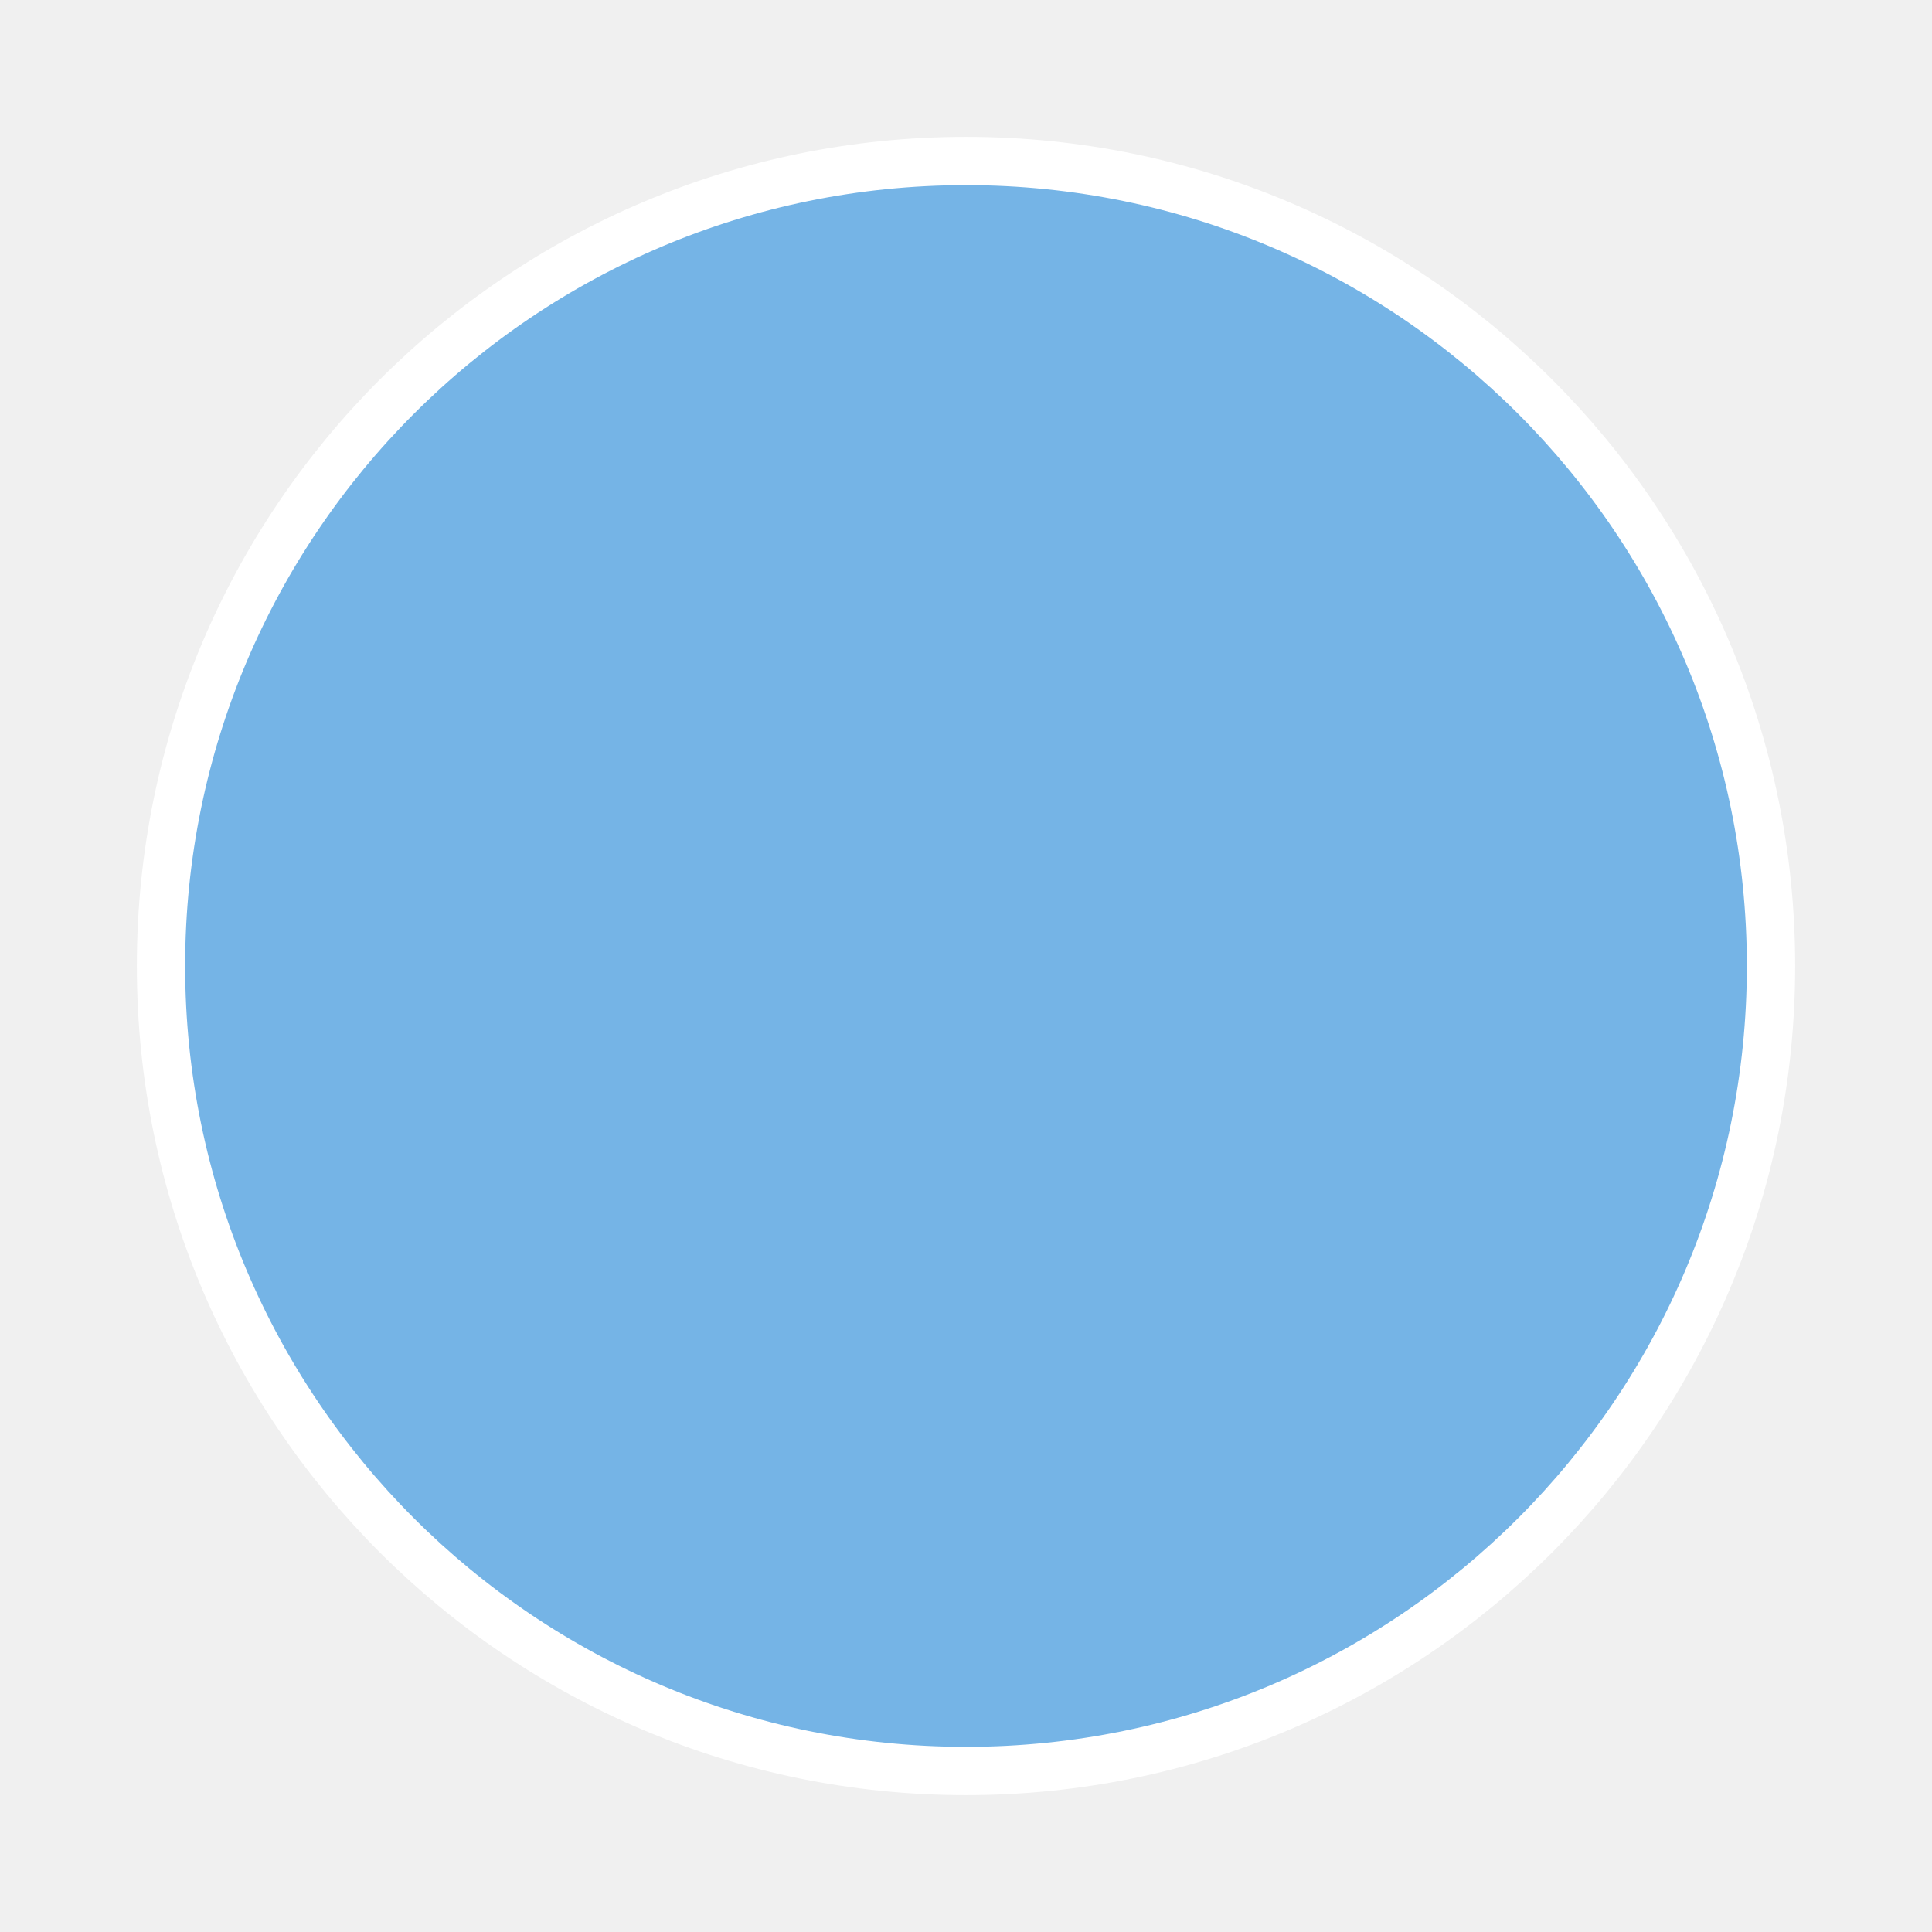
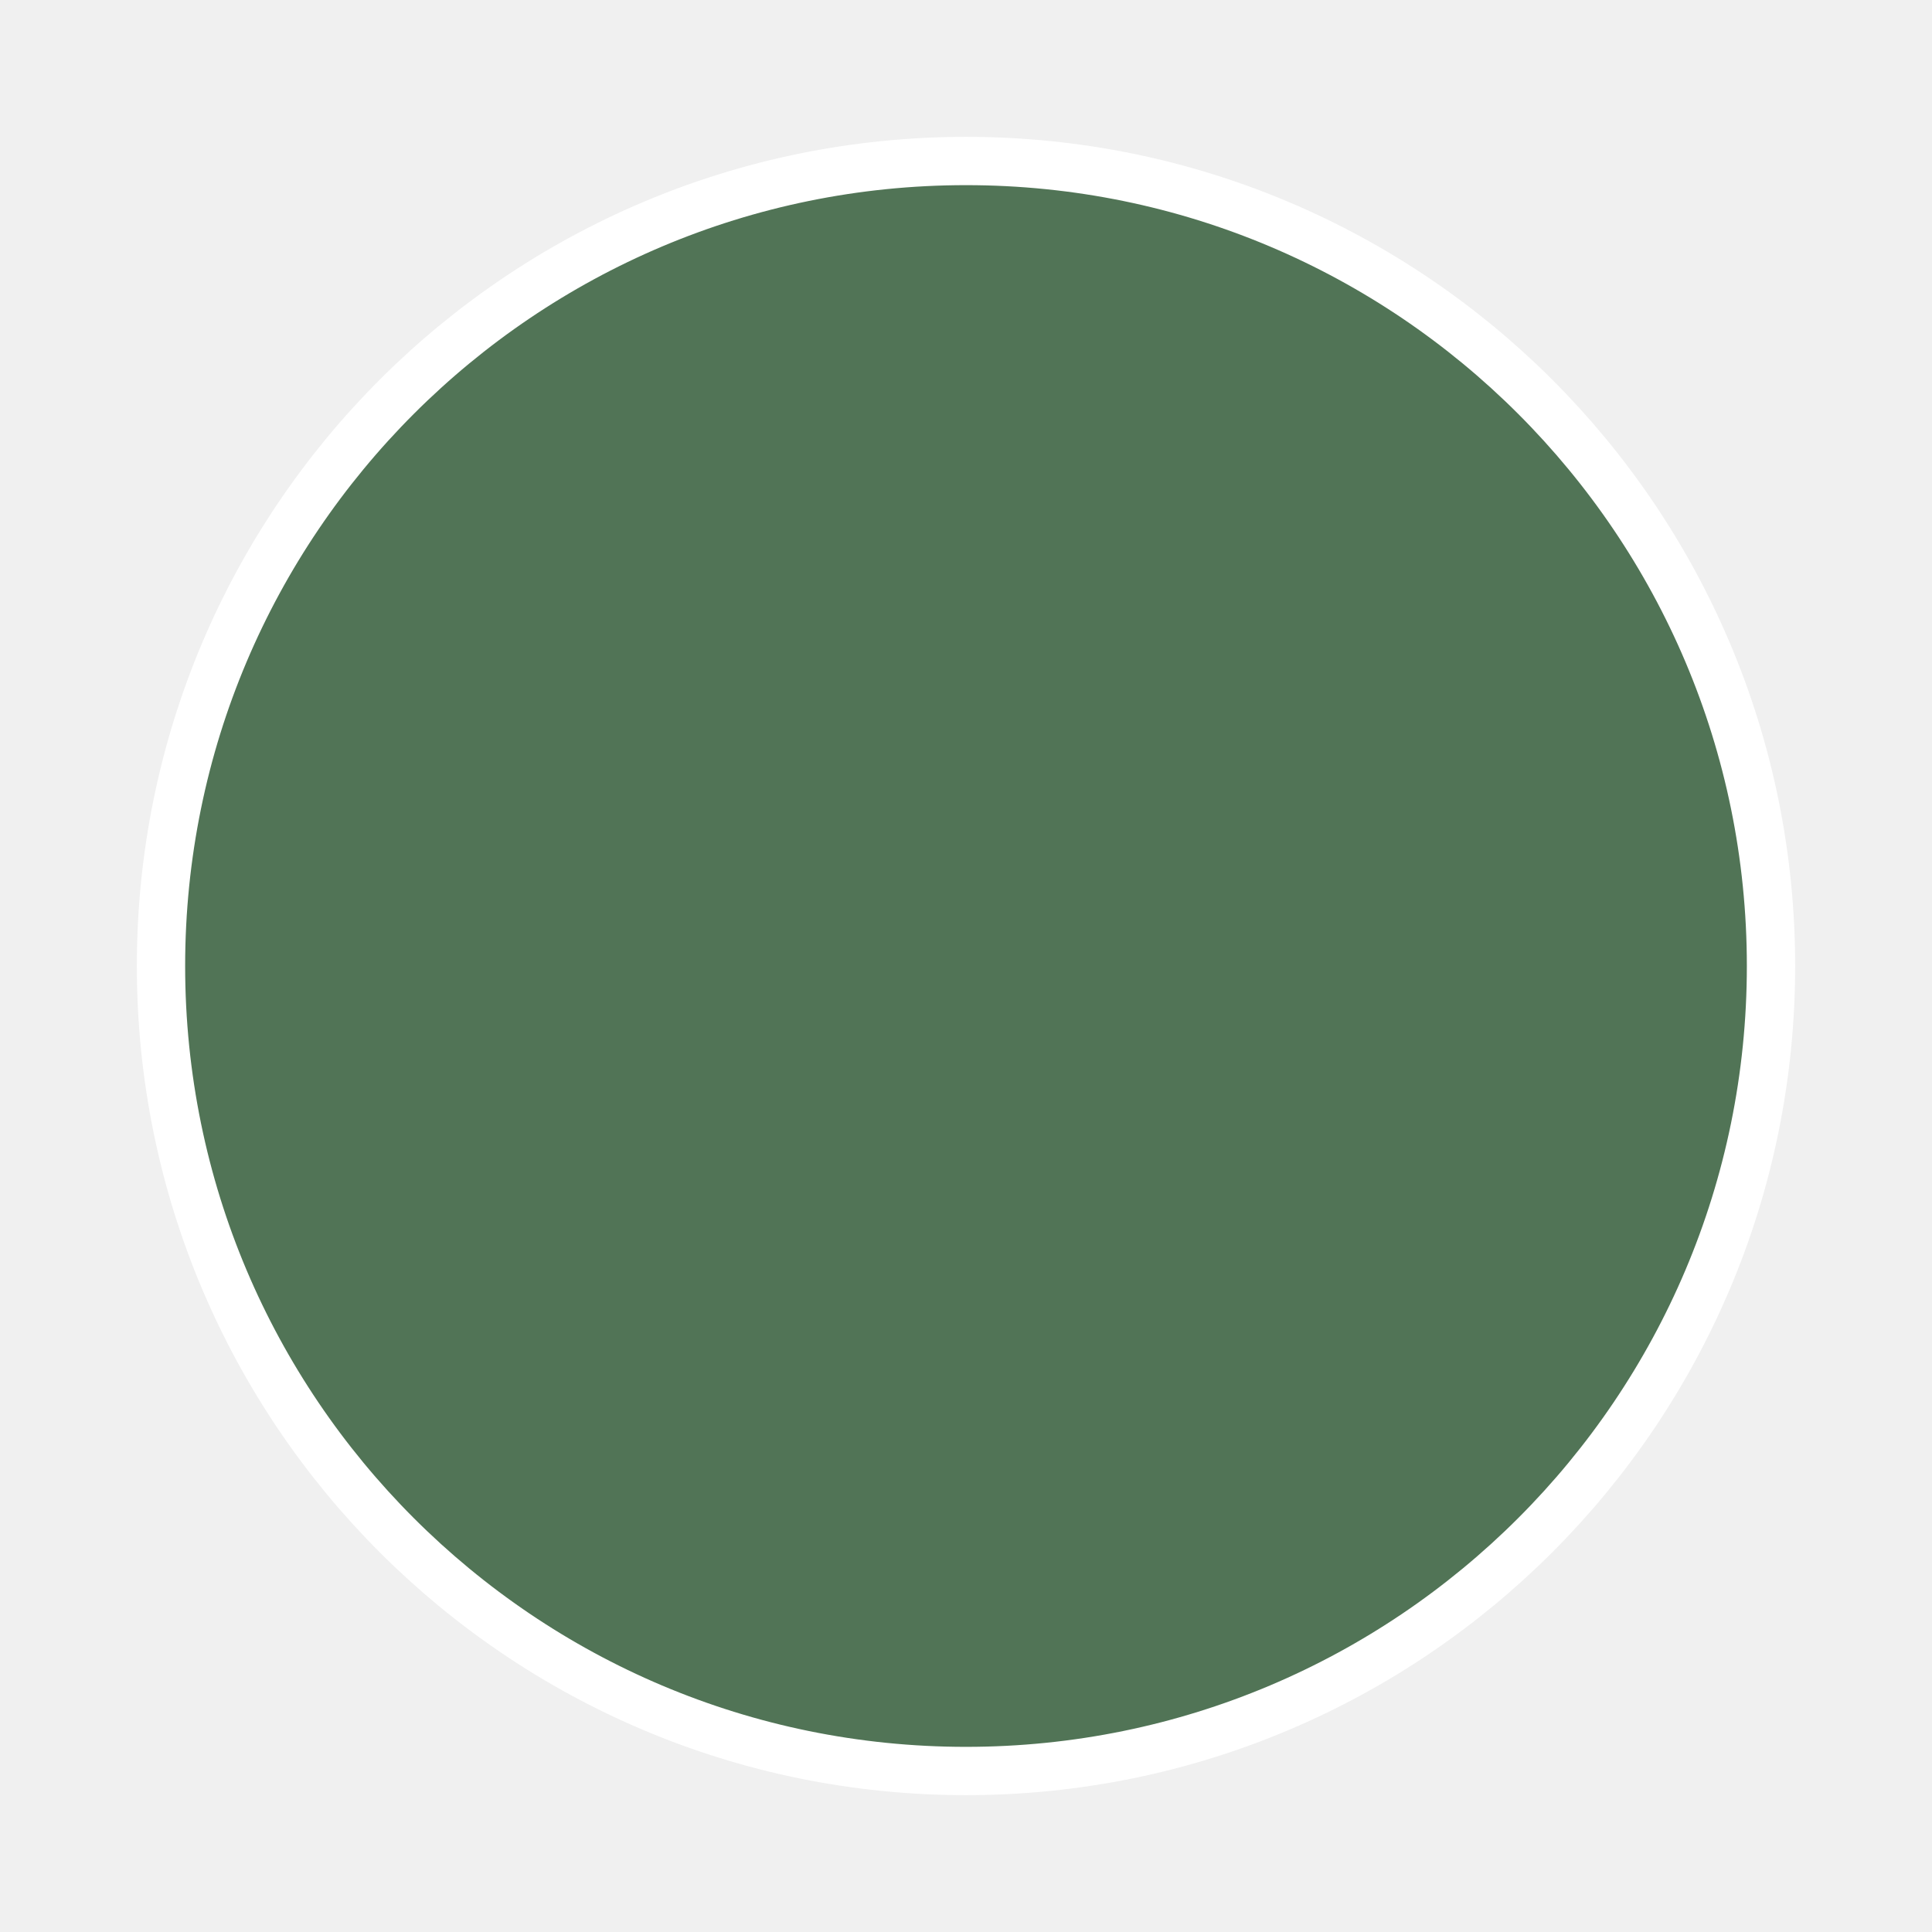
<svg xmlns="http://www.w3.org/2000/svg" viewBox="0 0 120 120" version="1.1">
-   <circle cx="60" cy="60" r="50" style="fill: #5FA9E4; stroke: #ffffff; stroke-width: 3; fill-opacity: 0.85;" />
+   <circle cx="60" cy="60" r="50" style="fill: #355E3B; stroke: #ffffff; stroke-width: 3; fill-opacity: 0.85;" />
</svg>
